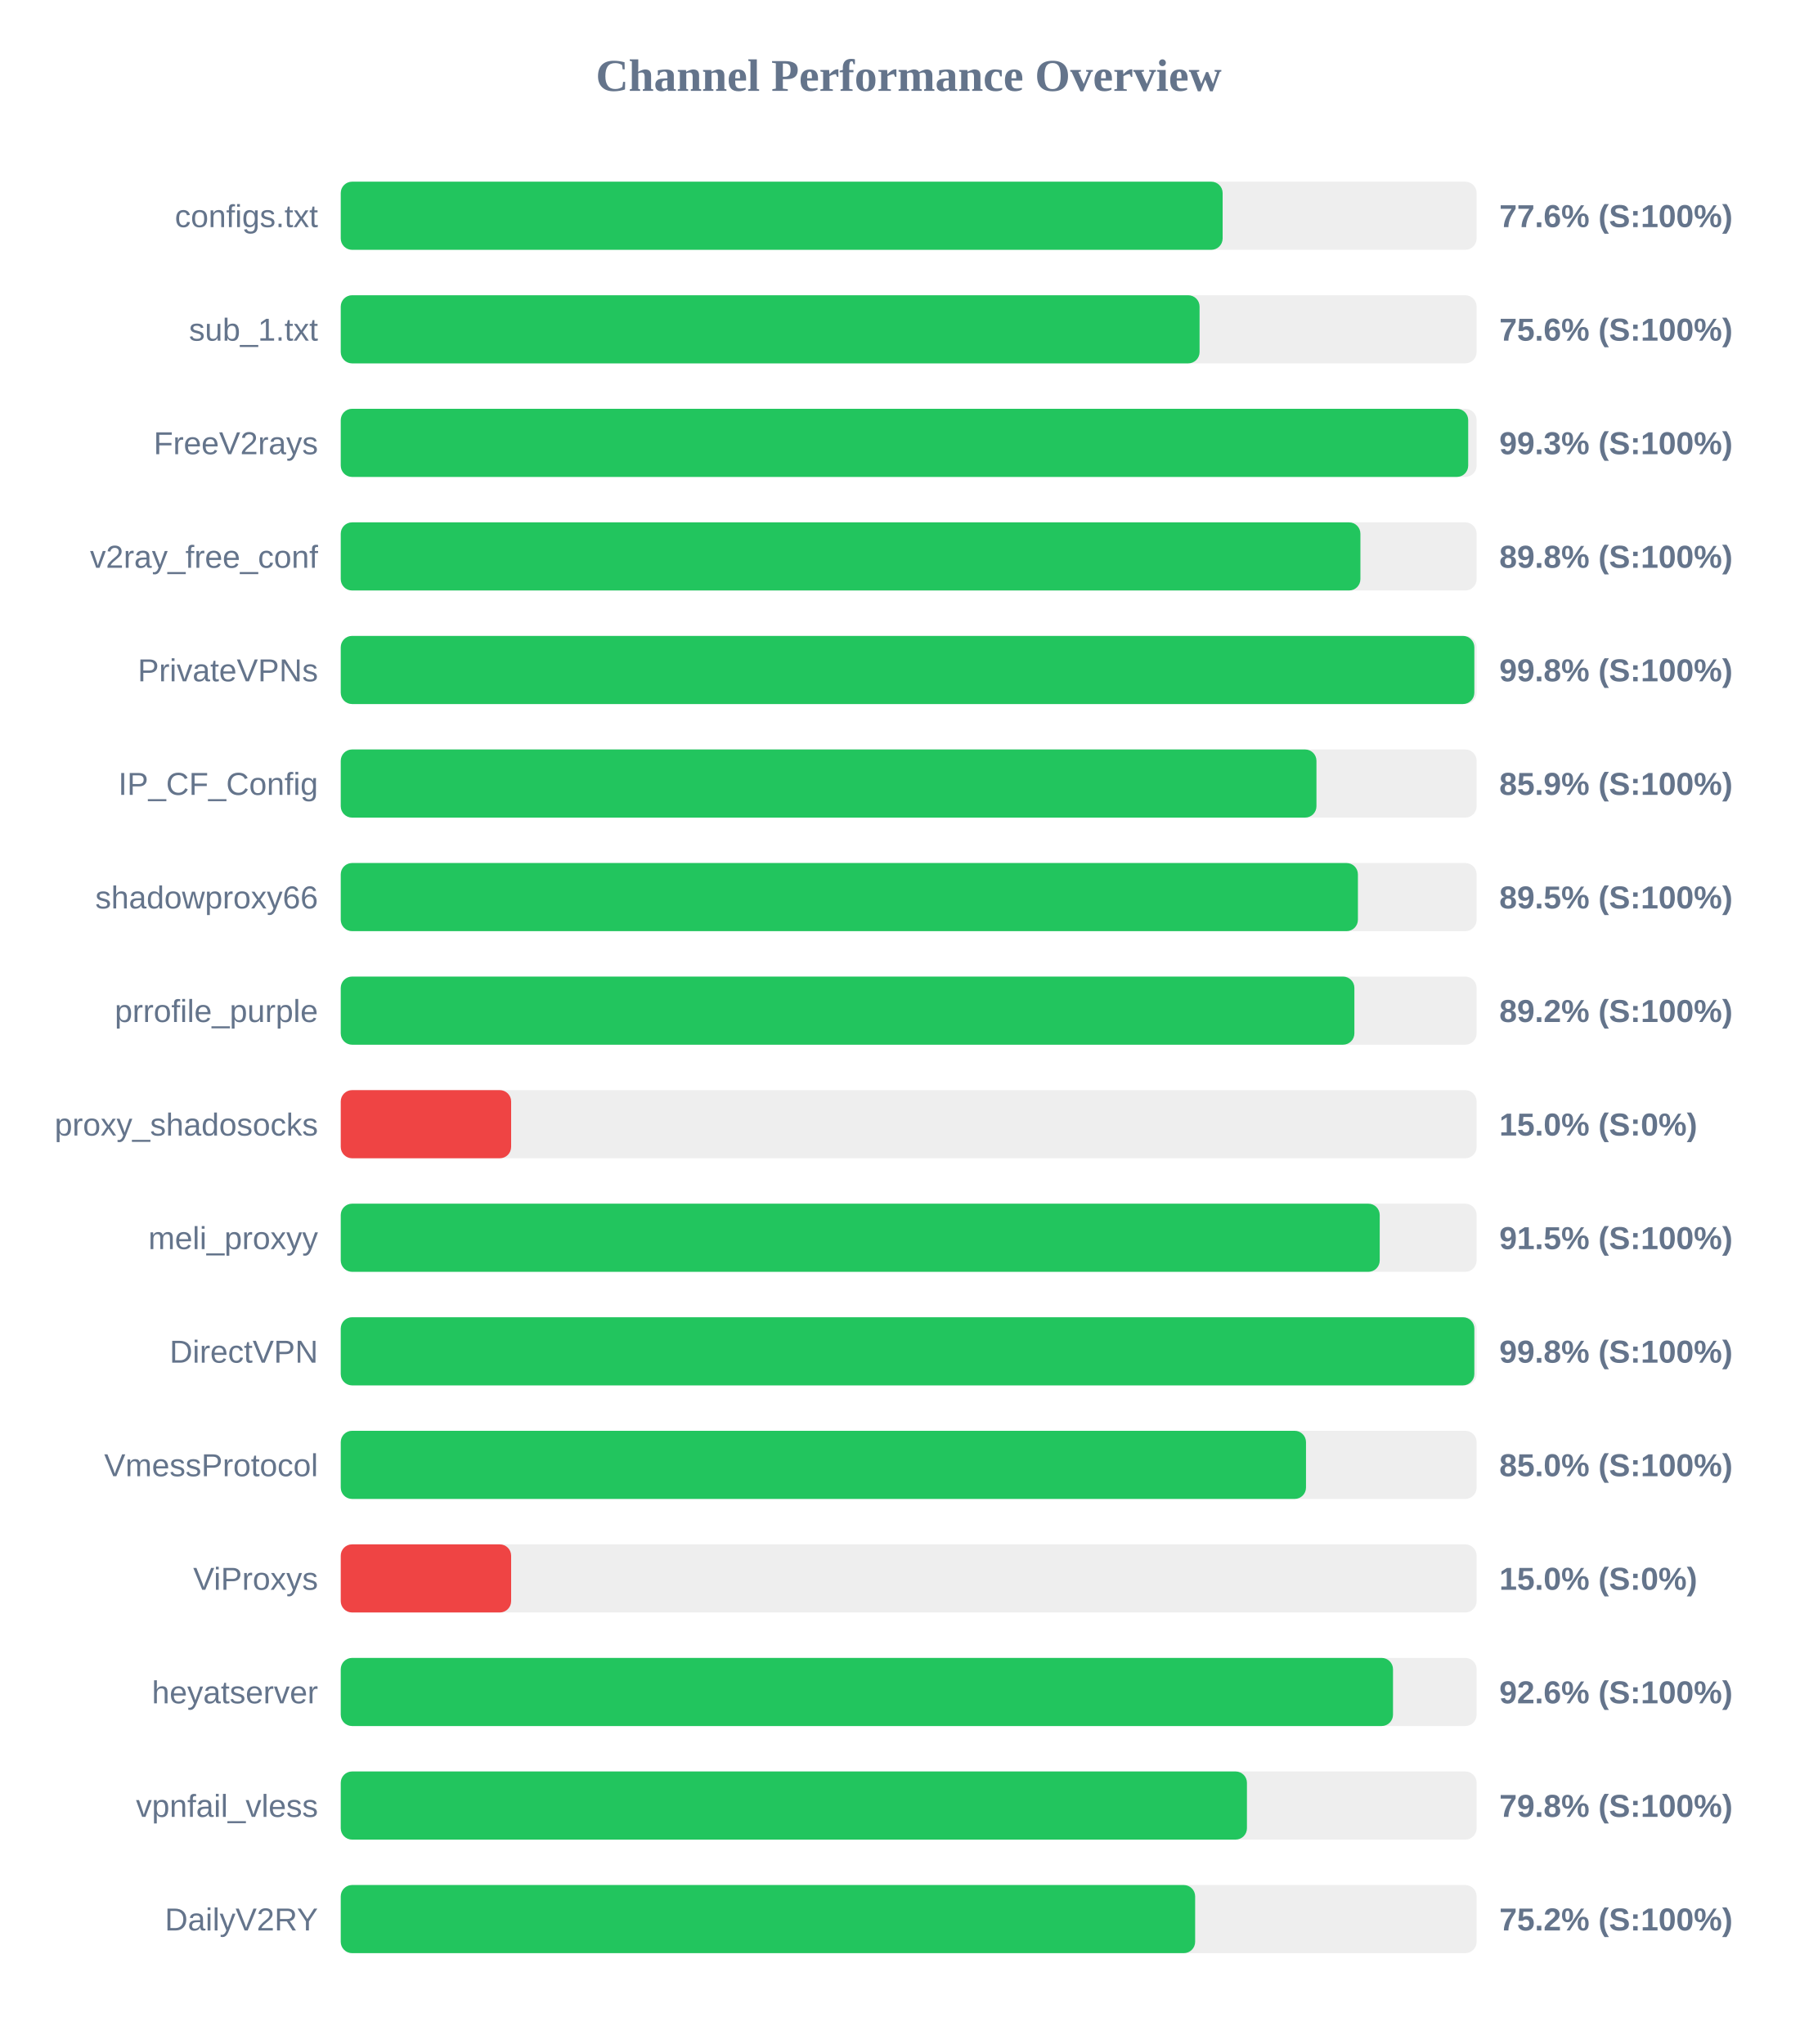
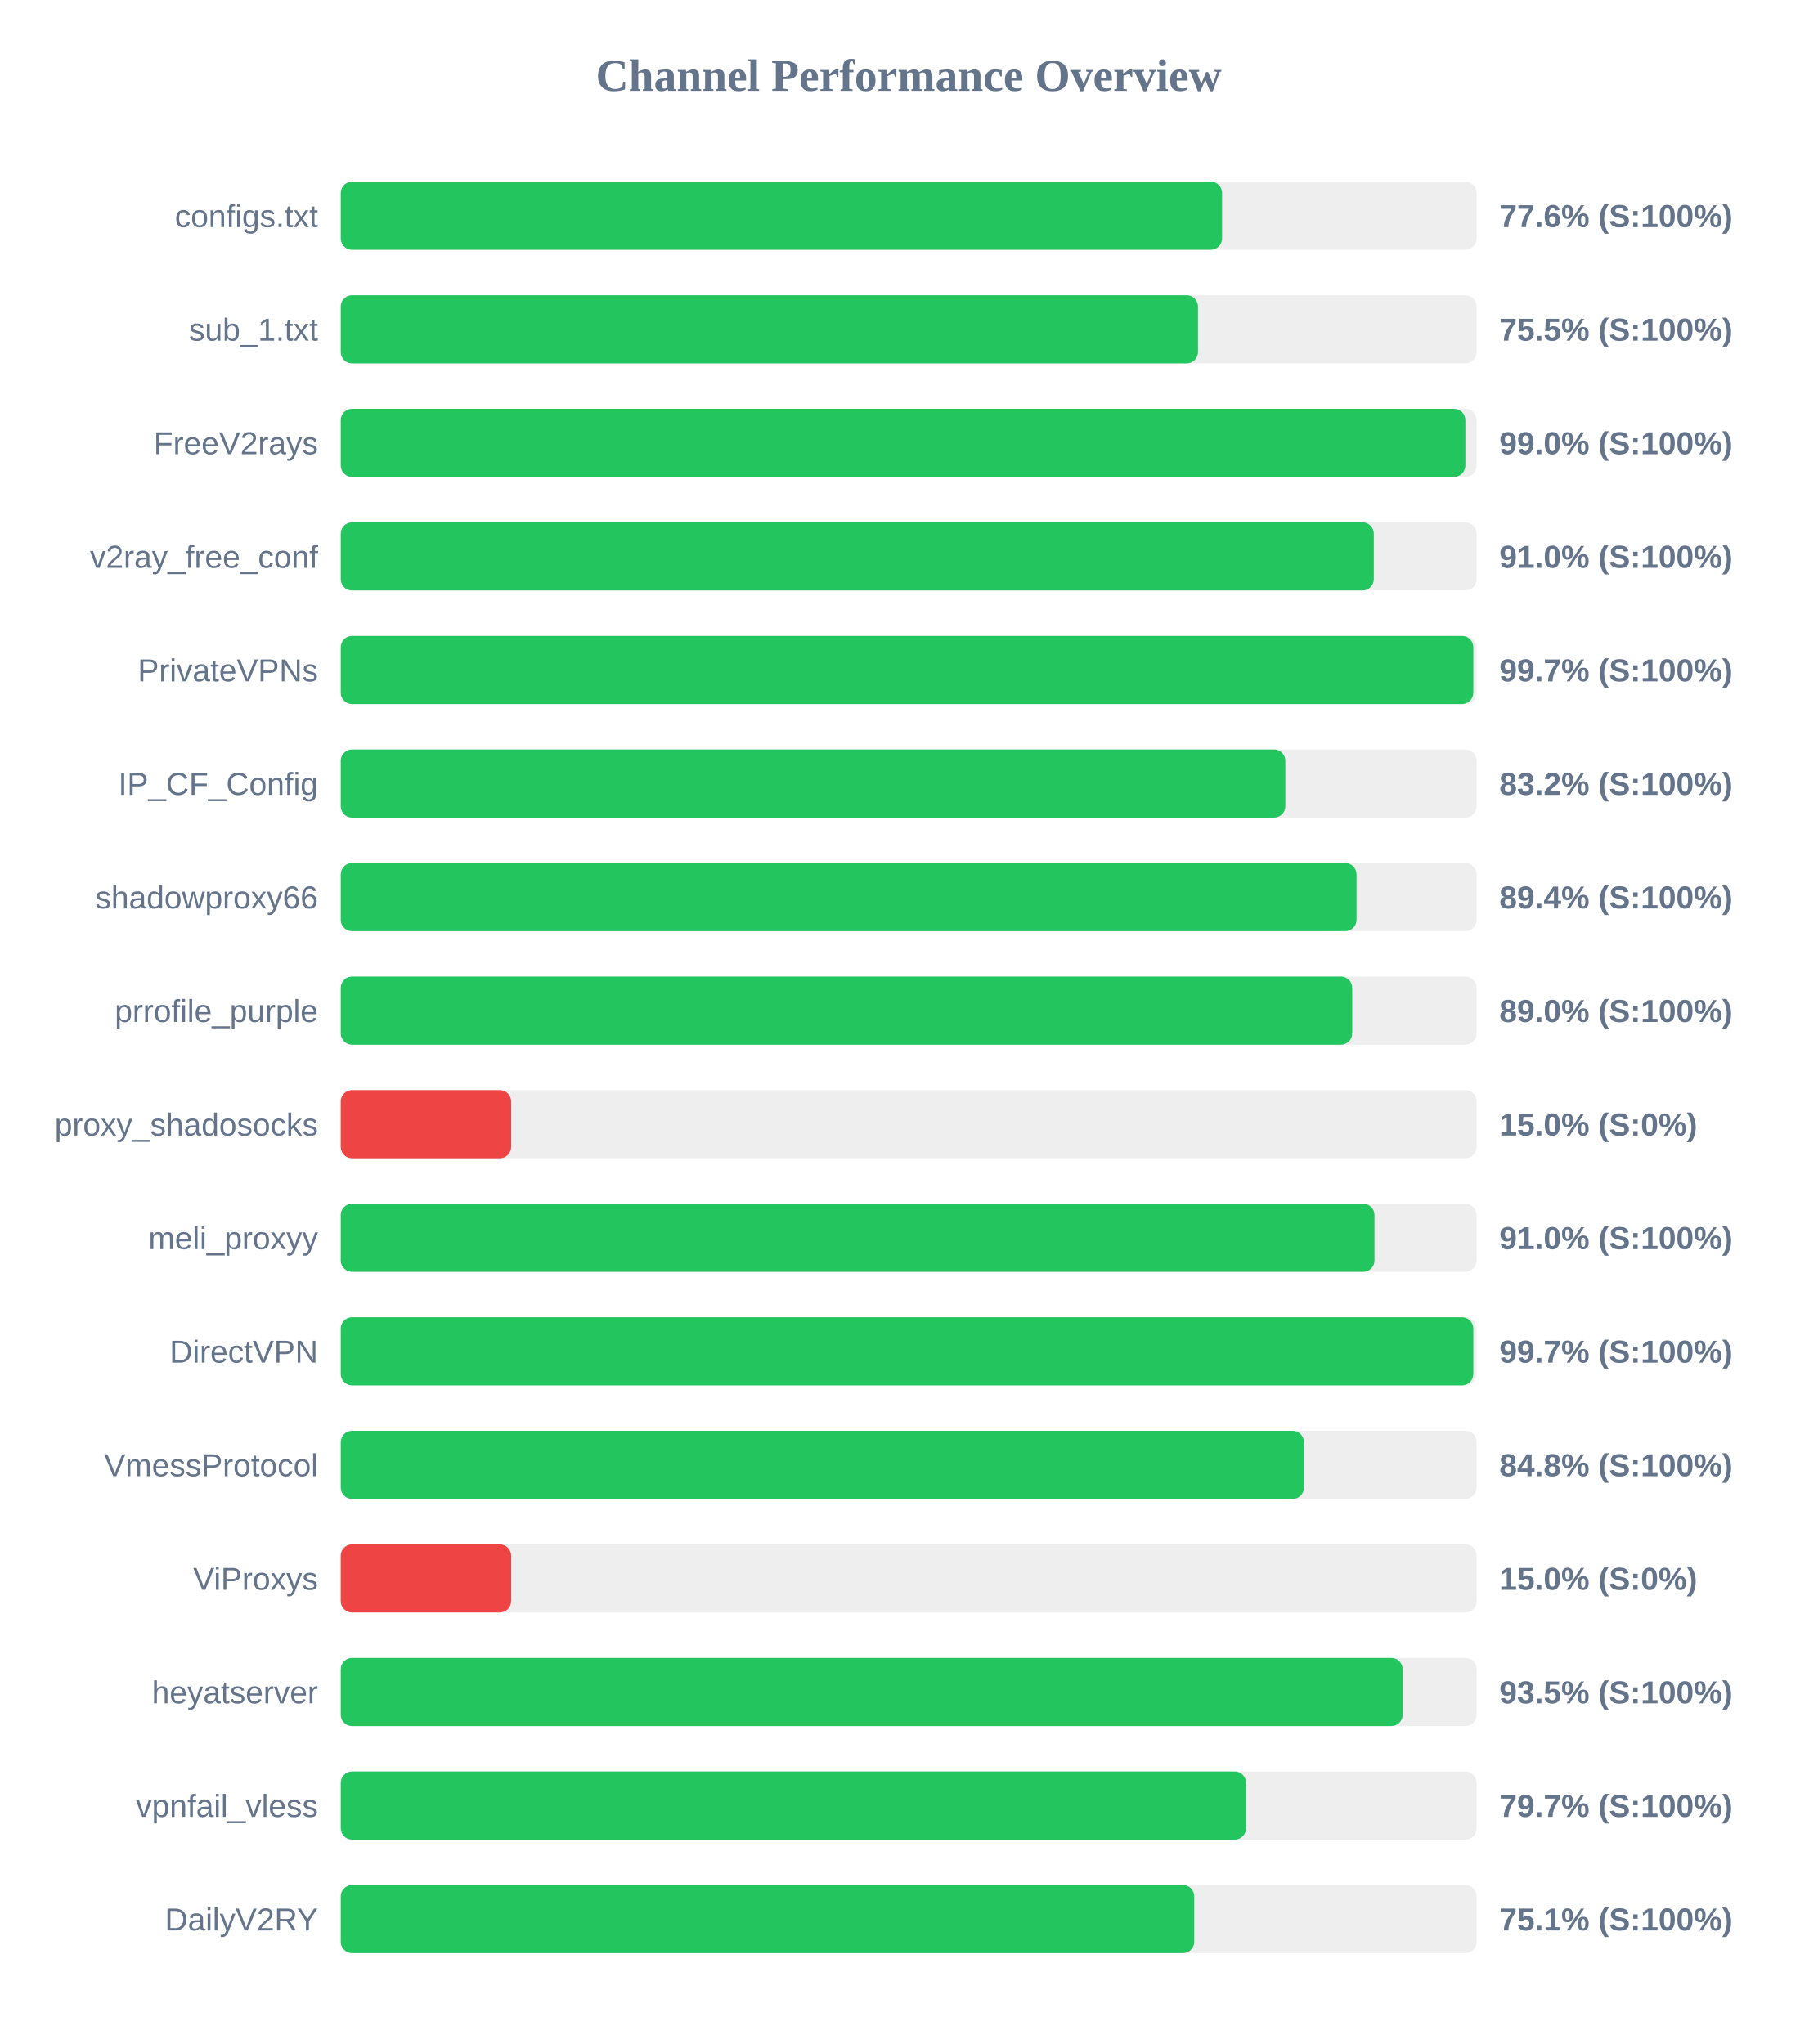
<svg xmlns="http://www.w3.org/2000/svg" width="800" height="900" version="1.1">
  <style>
        .row { font: 14px Arial; fill: #64748b; }
        .score { font: bold 14px Arial; fill: #64748b; }
    </style>
  <text x="400" y="40" text-anchor="middle" font-size="20px" font-weight="bold" fill="#64748b">Channel Performance Overview</text>
  <rect x="150" y="80" width="500" height="30" fill="#eee" rx="5" />
-   <rect x="150" y="80" width="388.2" height="30" fill="#22c55e" rx="5" />
+   <rect x="150" y="80" width="387.95" height="30" fill="#22c55e" rx="5" />
  <text x="140" y="100" text-anchor="end" class="row">configs.txt</text>
  <text x="660" y="100" text-anchor="start" class="score">77.6% (S:100%)</text>
  <rect x="150" y="130" width="500" height="30" fill="#eee" rx="5" />
-   <rect x="150" y="130" width="378.05" height="30" fill="#22c55e" rx="5" />
+   <rect x="150" y="130" width="377.35" height="30" fill="#22c55e" rx="5" />
  <text x="140" y="150" text-anchor="end" class="row">sub_1.txt</text>
-   <text x="660" y="150" text-anchor="start" class="score">75.6% (S:100%)</text>
+   <text x="660" y="150" text-anchor="start" class="score">75.5% (S:100%)</text>
  <rect x="150" y="180" width="500" height="30" fill="#eee" rx="5" />
-   <rect x="150" y="180" width="496.3" height="30" fill="#22c55e" rx="5" />
+   <rect x="150" y="180" width="495.05" height="30" fill="#22c55e" rx="5" />
  <text x="140" y="200" text-anchor="end" class="row">FreeV2rays</text>
-   <text x="660" y="200" text-anchor="start" class="score">99.3% (S:100%)</text>
+   <text x="660" y="200" text-anchor="start" class="score">99.0% (S:100%)</text>
  <rect x="150" y="230" width="500" height="30" fill="#eee" rx="5" />
-   <rect x="150" y="230" width="448.85" height="30" fill="#22c55e" rx="5" />
+   <rect x="150" y="230" width="454.75" height="30" fill="#22c55e" rx="5" />
  <text x="140" y="250" text-anchor="end" class="row">v2ray_free_conf</text>
-   <text x="660" y="250" text-anchor="start" class="score">89.8% (S:100%)</text>
+   <text x="660" y="250" text-anchor="start" class="score">91.0% (S:100%)</text>
  <rect x="150" y="280" width="500" height="30" fill="#eee" rx="5" />
-   <rect x="150" y="280" width="499.0" height="30" fill="#22c55e" rx="5" />
+   <rect x="150" y="280" width="498.55" height="30" fill="#22c55e" rx="5" />
  <text x="140" y="300" text-anchor="end" class="row">PrivateVPNs</text>
-   <text x="660" y="300" text-anchor="start" class="score">99.8% (S:100%)</text>
+   <text x="660" y="300" text-anchor="start" class="score">99.7% (S:100%)</text>
  <rect x="150" y="330" width="500" height="30" fill="#eee" rx="5" />
-   <rect x="150" y="330" width="429.5" height="30" fill="#22c55e" rx="5" />
+   <rect x="150" y="330" width="415.8" height="30" fill="#22c55e" rx="5" />
  <text x="140" y="350" text-anchor="end" class="row">IP_CF_Config</text>
-   <text x="660" y="350" text-anchor="start" class="score">85.9% (S:100%)</text>
+   <text x="660" y="350" text-anchor="start" class="score">83.2% (S:100%)</text>
  <rect x="150" y="380" width="500" height="30" fill="#eee" rx="5" />
-   <rect x="150" y="380" width="447.75" height="30" fill="#22c55e" rx="5" />
+   <rect x="150" y="380" width="447.15" height="30" fill="#22c55e" rx="5" />
  <text x="140" y="400" text-anchor="end" class="row">shadowproxy66</text>
-   <text x="660" y="400" text-anchor="start" class="score">89.5% (S:100%)</text>
+   <text x="660" y="400" text-anchor="start" class="score">89.4% (S:100%)</text>
  <rect x="150" y="430" width="500" height="30" fill="#eee" rx="5" />
-   <rect x="150" y="430" width="446.2" height="30" fill="#22c55e" rx="5" />
+   <rect x="150" y="430" width="445.25" height="30" fill="#22c55e" rx="5" />
  <text x="140" y="450" text-anchor="end" class="row">prrofile_purple</text>
-   <text x="660" y="450" text-anchor="start" class="score">89.2% (S:100%)</text>
+   <text x="660" y="450" text-anchor="start" class="score">89.0% (S:100%)</text>
  <rect x="150" y="480" width="500" height="30" fill="#eee" rx="5" />
  <rect x="150" y="480" width="75.0" height="30" fill="#ef4444" rx="5" />
  <text x="140" y="500" text-anchor="end" class="row">proxy_shadosocks</text>
  <text x="660" y="500" text-anchor="start" class="score">15.0% (S:0%)</text>
  <rect x="150" y="530" width="500" height="30" fill="#eee" rx="5" />
-   <rect x="150" y="530" width="457.35" height="30" fill="#22c55e" rx="5" />
+   <rect x="150" y="530" width="455.05" height="30" fill="#22c55e" rx="5" />
  <text x="140" y="550" text-anchor="end" class="row">meli_proxyy</text>
-   <text x="660" y="550" text-anchor="start" class="score">91.5% (S:100%)</text>
+   <text x="660" y="550" text-anchor="start" class="score">91.0% (S:100%)</text>
  <rect x="150" y="580" width="500" height="30" fill="#eee" rx="5" />
-   <rect x="150" y="580" width="499.0" height="30" fill="#22c55e" rx="5" />
+   <rect x="150" y="580" width="498.55" height="30" fill="#22c55e" rx="5" />
  <text x="140" y="600" text-anchor="end" class="row">DirectVPN</text>
-   <text x="660" y="600" text-anchor="start" class="score">99.8% (S:100%)</text>
+   <text x="660" y="600" text-anchor="start" class="score">99.7% (S:100%)</text>
  <rect x="150" y="630" width="500" height="30" fill="#eee" rx="5" />
-   <rect x="150" y="630" width="424.9" height="30" fill="#22c55e" rx="5" />
+   <rect x="150" y="630" width="424.0" height="30" fill="#22c55e" rx="5" />
  <text x="140" y="650" text-anchor="end" class="row">VmessProtocol</text>
-   <text x="660" y="650" text-anchor="start" class="score">85.0% (S:100%)</text>
+   <text x="660" y="650" text-anchor="start" class="score">84.8% (S:100%)</text>
  <rect x="150" y="680" width="500" height="30" fill="#eee" rx="5" />
  <rect x="150" y="680" width="75.0" height="30" fill="#ef4444" rx="5" />
  <text x="140" y="700" text-anchor="end" class="row">ViProxys</text>
  <text x="660" y="700" text-anchor="start" class="score">15.0% (S:0%)</text>
  <rect x="150" y="730" width="500" height="30" fill="#eee" rx="5" />
-   <rect x="150" y="730" width="463.2" height="30" fill="#22c55e" rx="5" />
+   <rect x="150" y="730" width="467.45" height="30" fill="#22c55e" rx="5" />
  <text x="140" y="750" text-anchor="end" class="row">heyatserver</text>
-   <text x="660" y="750" text-anchor="start" class="score">92.6% (S:100%)</text>
+   <text x="660" y="750" text-anchor="start" class="score">93.5% (S:100%)</text>
  <rect x="150" y="780" width="500" height="30" fill="#eee" rx="5" />
-   <rect x="150" y="780" width="398.9" height="30" fill="#22c55e" rx="5" />
+   <rect x="150" y="780" width="398.5" height="30" fill="#22c55e" rx="5" />
  <text x="140" y="800" text-anchor="end" class="row">vpnfail_vless</text>
-   <text x="660" y="800" text-anchor="start" class="score">79.8% (S:100%)</text>
+   <text x="660" y="800" text-anchor="start" class="score">79.7% (S:100%)</text>
  <rect x="150" y="830" width="500" height="30" fill="#eee" rx="5" />
-   <rect x="150" y="830" width="376.1" height="30" fill="#22c55e" rx="5" />
+   <rect x="150" y="830" width="375.7" height="30" fill="#22c55e" rx="5" />
  <text x="140" y="850" text-anchor="end" class="row">DailyV2RY</text>
-   <text x="660" y="850" text-anchor="start" class="score">75.2% (S:100%)</text>
+   <text x="660" y="850" text-anchor="start" class="score">75.1% (S:100%)</text>
</svg>
